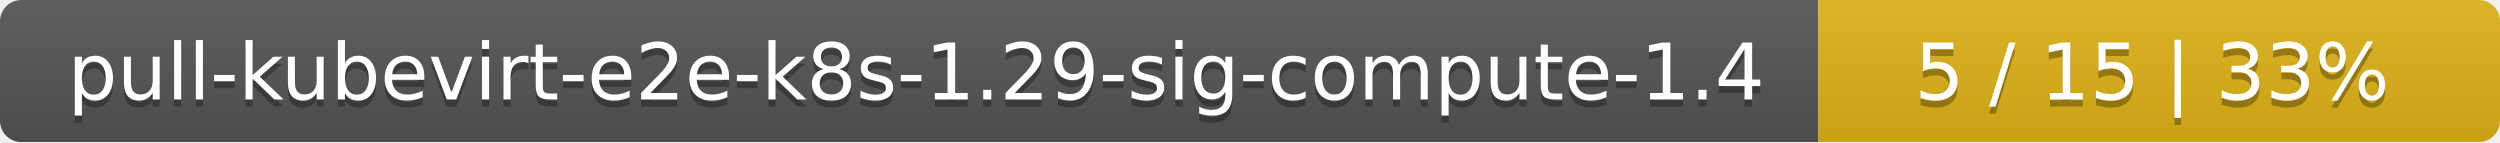
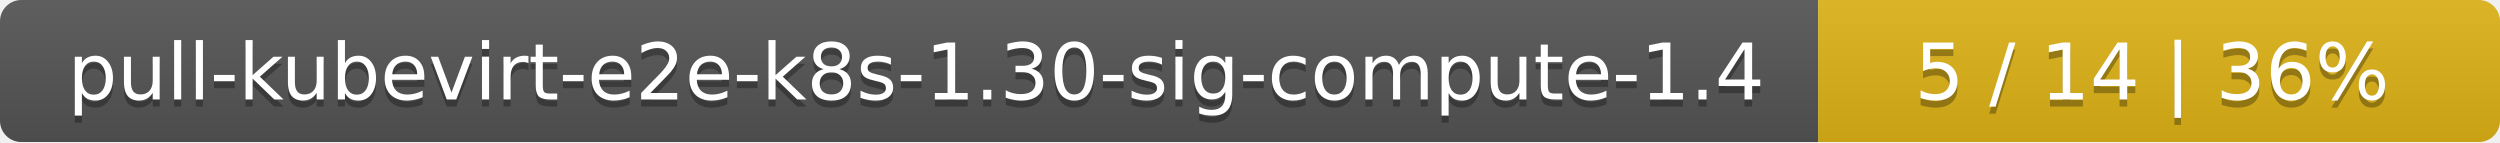
<svg xmlns="http://www.w3.org/2000/svg" width="352" height="20">
  <linearGradient id="smooth" x2="0" y2="100%">
    <stop offset="0" stop-color="#bbb" stop-opacity=".1" />
    <stop offset="1" stop-opacity=".1" />
  </linearGradient>
  <mask id="round">
    <rect width="352" height="20" rx="3" fill="#fff" />
  </mask>
  <g mask="url(#round)">
    <rect width="256" height="20" fill="#555" />
    <rect x="256" width="96" height="20" fill="#dfb317" />
    <rect width="352" height="20" fill="url(#smooth)" />
  </g>
  <g fill="#fff" text-anchor="middle" font-family="DejaVu Sans,Verdana,Geneva,sans-serif" font-size="11">
-     <text x="129" y="15" fill="#010101" fill-opacity=".3">pull-kubevirt-e2e-k8s-1.29-sig-compute-1.4</text>
-     <text x="129" y="14">pull-kubevirt-e2e-k8s-1.29-sig-compute-1.4</text>
-     <text x="303" y="15" fill="#010101" fill-opacity=".3">5 / 15    |    33%</text>
-     <text x="303" y="14">5 / 15    |    33%</text>
+     <text x="129" y="15" fill="#010101" fill-opacity=".3">pull-kubevirt-e2e-k8s-1.30-sig-compute-1.4</text>
+     <text x="129" y="14">pull-kubevirt-e2e-k8s-1.30-sig-compute-1.4</text>
+     <text x="303" y="15" fill="#010101" fill-opacity=".3">5 / 14    |    36%</text>
+     <text x="303" y="14">5 / 14    |    36%</text>
  </g>
</svg>
